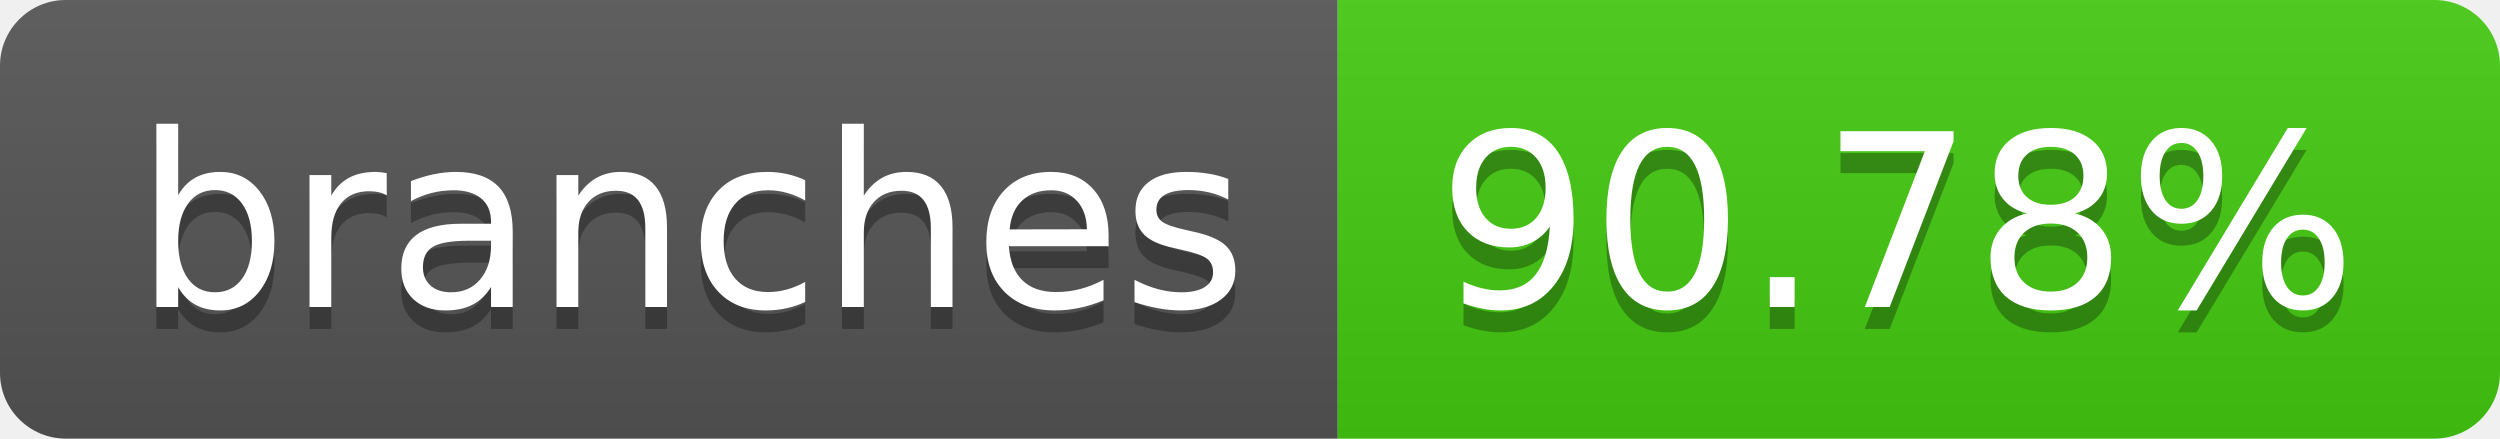
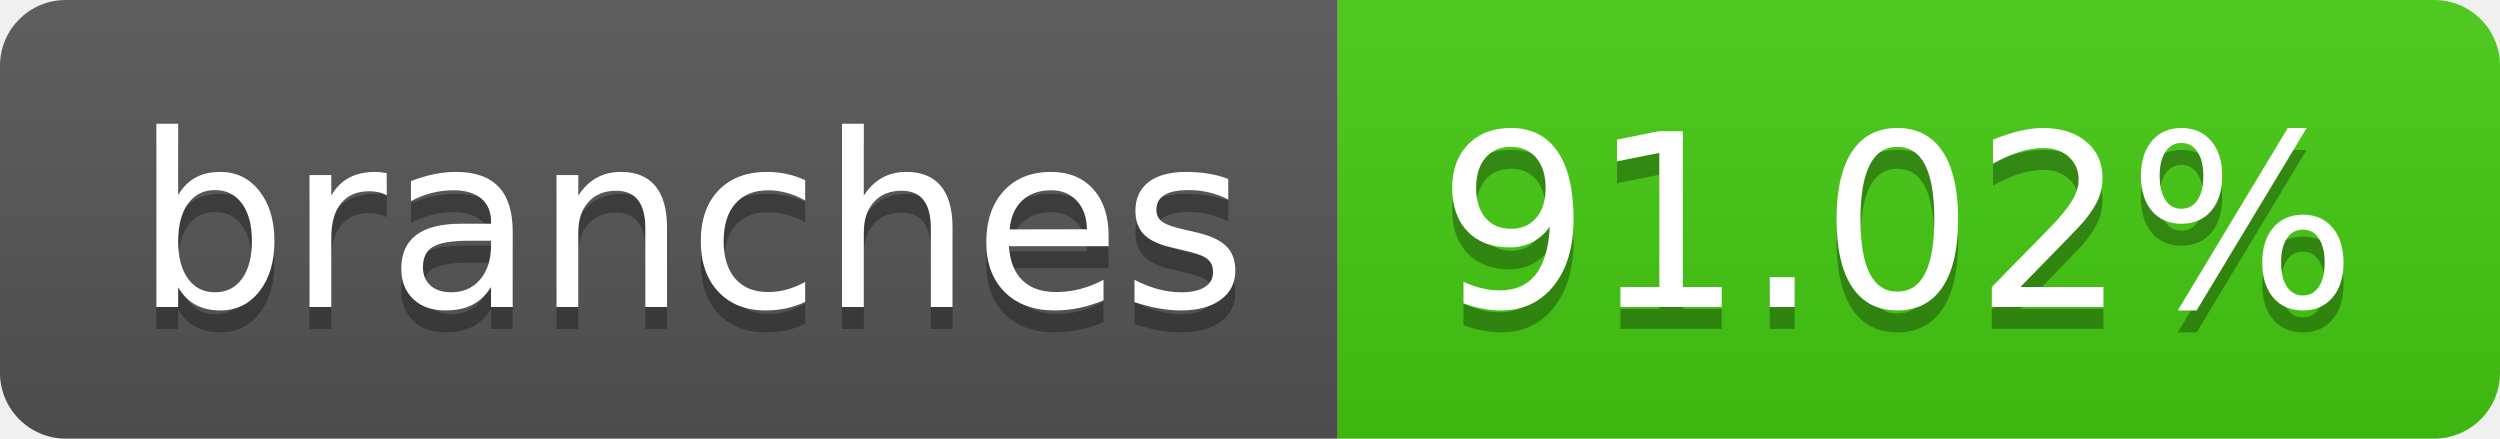
- <svg xmlns="http://www.w3.org/2000/svg" width="114" height="20" role="img" aria-label="branches: 90.78%">
+ <svg xmlns="http://www.w3.org/2000/svg" width="114" height="20" role="img" aria-label="branches: 91.02%">
  <linearGradient id="s" x2="0" y2="100%">
    <stop offset="0" stop-color="#bbb" stop-opacity=".1" />
    <stop offset="1" stop-opacity=".1" />
  </linearGradient>
  <clipPath id="r">
    <rect width="114" height="20" rx="3" fill="#fff" />
  </clipPath>
  <g clip-path="url(#r)">
    <rect width="61" height="20" fill="#555" />
    <rect x="61" width="53" height="20" fill="#4c1" />
    <rect width="114" height="20" fill="url(#s)" />
  </g>
  <g fill="#fff" text-anchor="middle" font-family="Verdana,Geneva,DejaVu Sans,sans-serif" text-rendering="geometricPrecision" font-size="110">
    <text aria-hidden="true" x="315" y="150" fill="#010101" fill-opacity=".3" transform="scale(.1)" textLength="510">branches</text>
    <text x="315" y="140" transform="scale(.1)" fill="#fff" textLength="510">branches</text>
-     <text aria-hidden="true" x="865" y="150" fill="#010101" fill-opacity=".3" transform="scale(.1)" textLength="430">90.78%</text>
-     <text x="865" y="140" transform="scale(.1)" fill="#fff" textLength="430">90.78%</text>
+     <text aria-hidden="true" x="865" y="150" fill="#010101" fill-opacity=".3" transform="scale(.1)" textLength="430">91.02%</text>
+     <text x="865" y="140" transform="scale(.1)" fill="#fff" textLength="430">91.02%</text>
  </g>
</svg>
